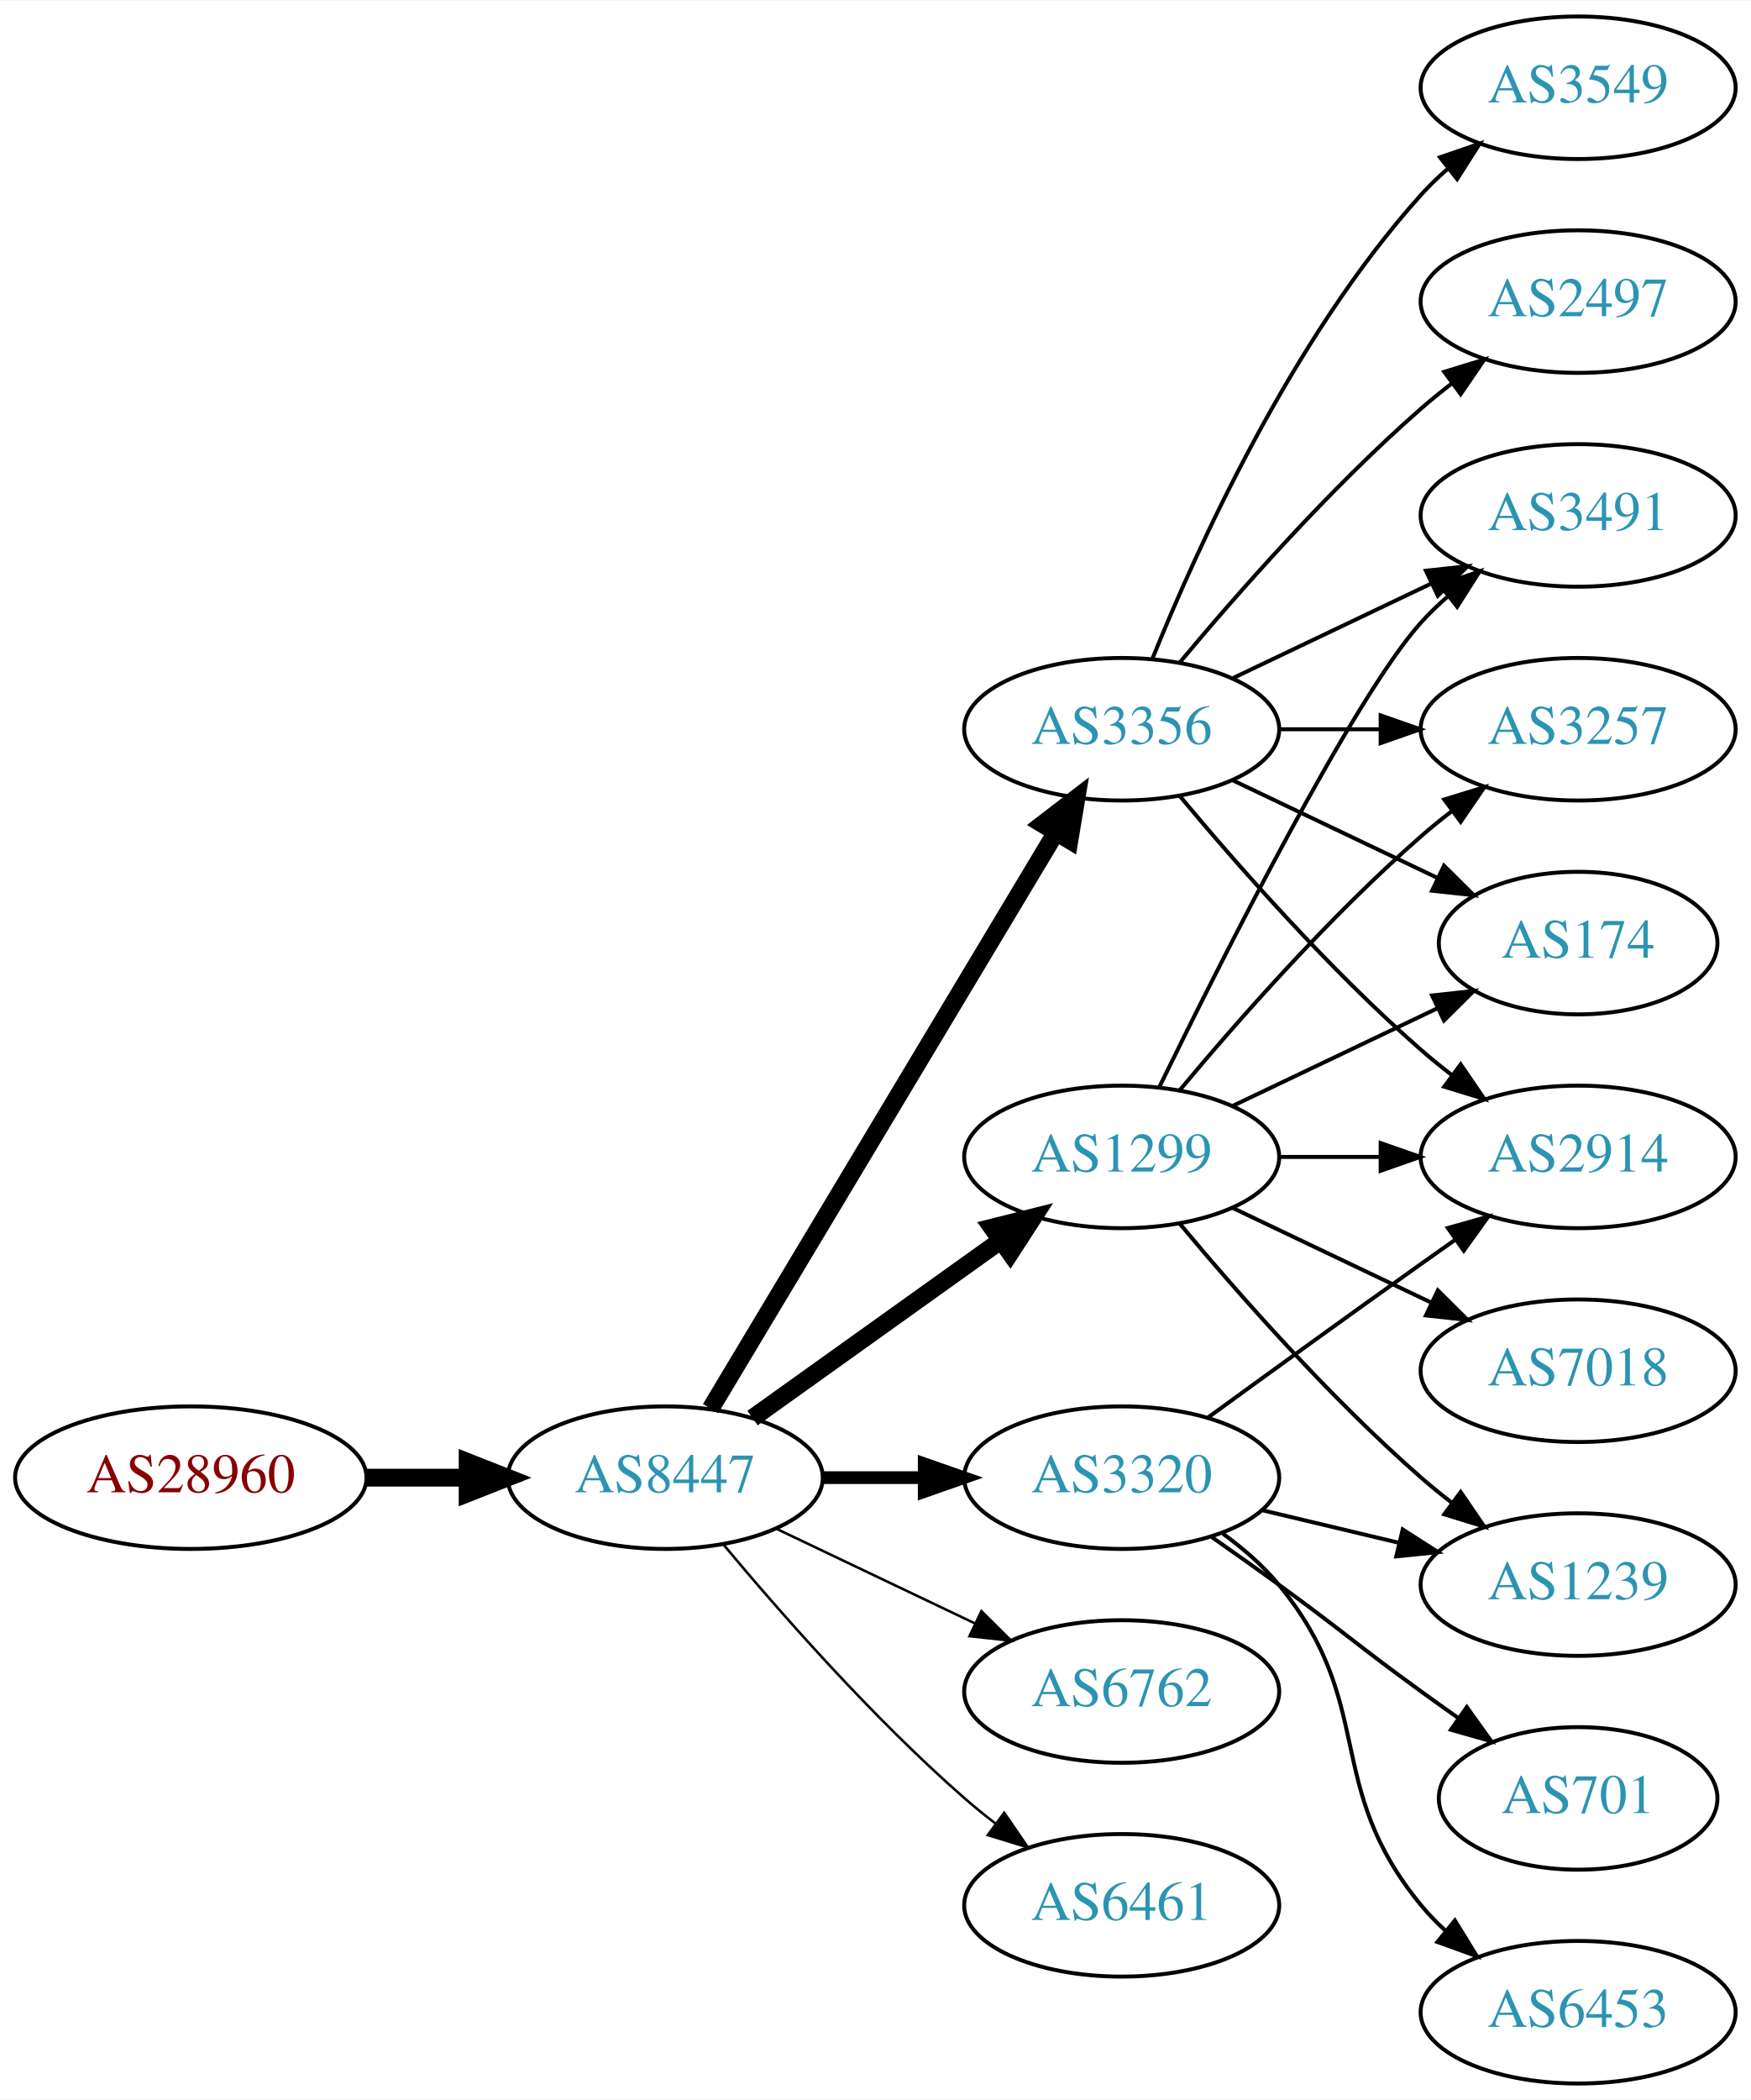
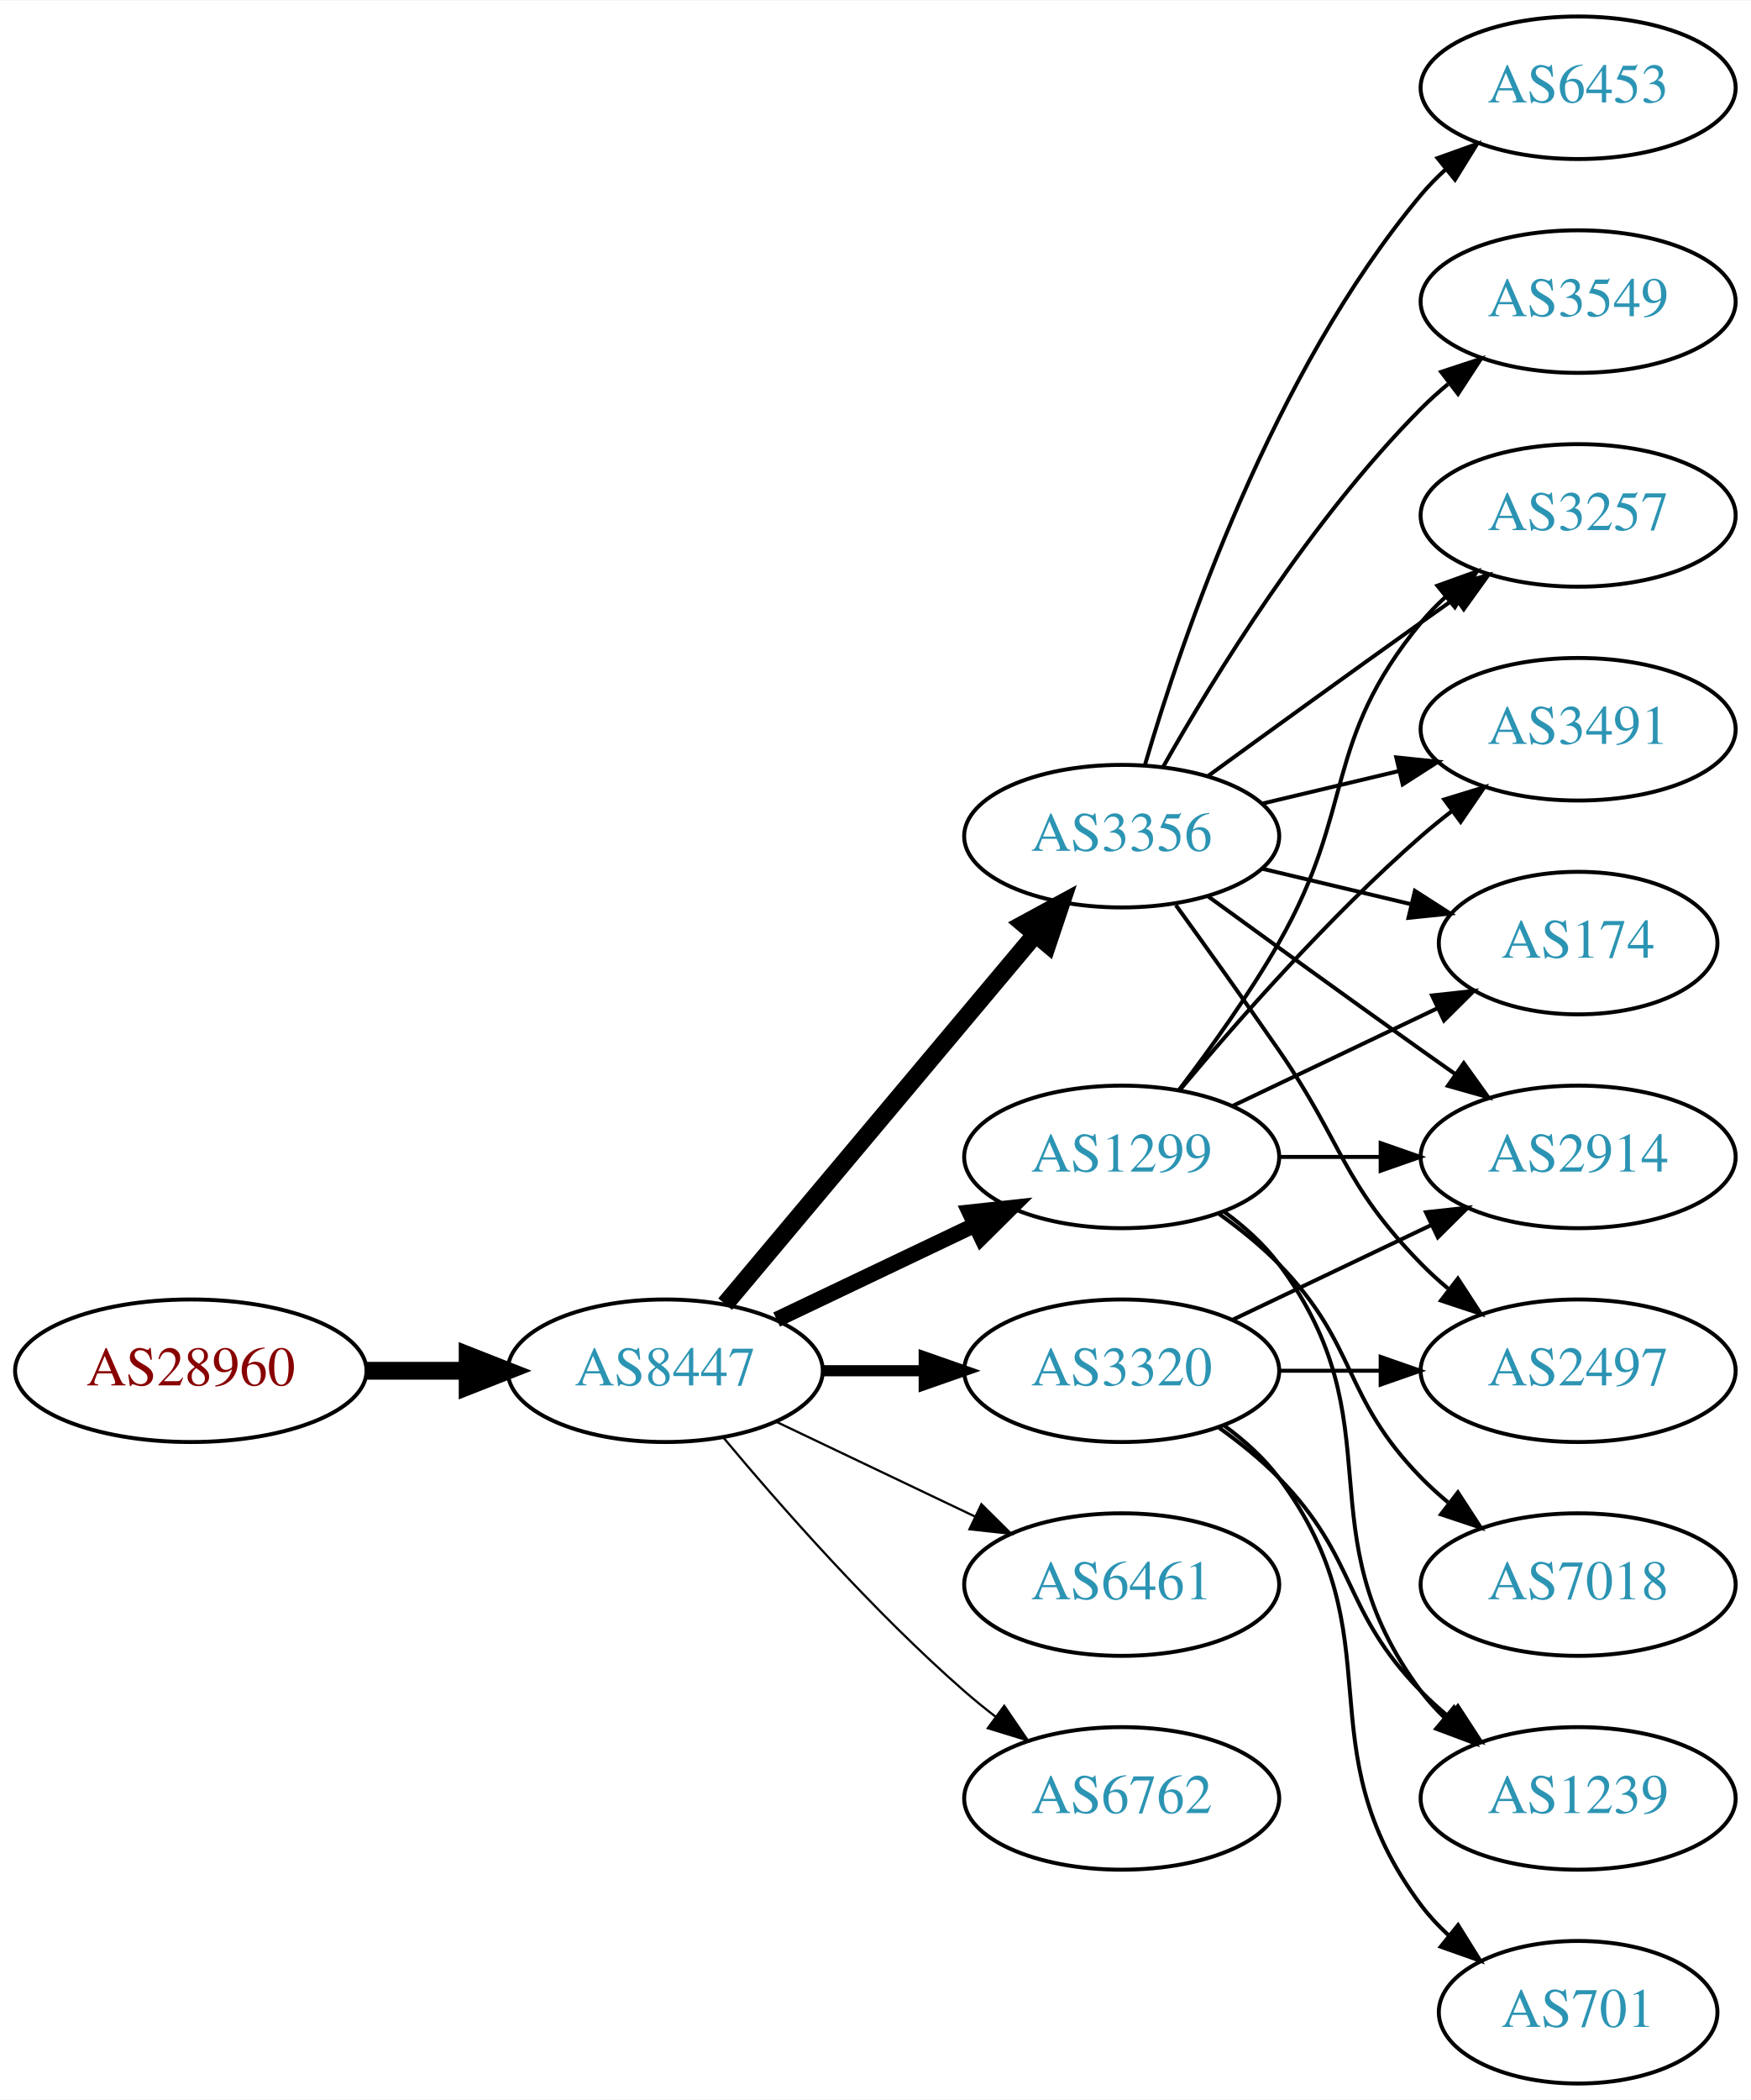
<svg xmlns="http://www.w3.org/2000/svg" xmlns:xlink="http://www.w3.org/1999/xlink" width="442pt" height="530pt" viewBox="0.00 0.00 442.27 530.00">
  <g id="graph0" class="graph" transform="scale(1 1) rotate(0) translate(4 526)">
    <polygon fill="white" stroke="none" points="-4,4 -4,-526 438.271,-526 438.271,4 -4,4" />
    <g id="node1" class="node">
      <g id="a_node1">
        <a xlink:href="/asn/28960" xlink:title="AS28960 ~ Drei-Banken-EDV GmbH [AT]">
-           <ellipse fill="#ffffff" stroke="black" cx="44.196" cy="-153" rx="44.393" ry="18" />
-           <text text-anchor="middle" x="44.196" y="-149.3" font-family="Times,serif" font-size="14.00" fill="#880000">AS28960</text>
+           <ellipse fill="#ffffff" stroke="black" cx="44.196" cy="-180" rx="44.393" ry="18" />
+           <text text-anchor="middle" x="44.196" y="-176.3" font-family="Times,serif" font-size="14.00" fill="#880000">AS28960</text>
        </a>
      </g>
    </g>
    <g id="node2" class="node">
      <g id="a_node2">
        <a xlink:href="/asn/8447" xlink:title="AS8447 ~ A1 Telekom Austria AG [AT]">
-           <ellipse fill="#ffffff" stroke="black" cx="164.039" cy="-153" rx="39.794" ry="18" />
-           <text text-anchor="middle" x="164.039" y="-149.3" font-family="Times,serif" font-size="14.00" fill="#2c94b3">AS8447</text>
+           <ellipse fill="#ffffff" stroke="black" cx="164.039" cy="-180" rx="39.794" ry="18" />
+           <text text-anchor="middle" x="164.039" y="-176.3" font-family="Times,serif" font-size="14.00" fill="#2c94b3">AS8447</text>
        </a>
      </g>
    </g>
    <g id="edge1" class="edge">
-       <path fill="none" stroke="black" stroke-width="4.5" d="M88.407,-153C96.72,-153 105.482,-153 113.965,-153" />
-       <polygon fill="black" stroke="black" stroke-width="4.5" points="114.123,-156.938 124.123,-153 114.123,-149.063 114.123,-156.938" />
+       <path fill="none" stroke="black" stroke-width="4.5" d="M88.407,-180C96.72,-180 105.482,-180 113.965,-180" />
+       <polygon fill="black" stroke="black" stroke-width="4.5" points="114.123,-183.938 124.123,-180 114.123,-176.063 114.123,-183.938" />
    </g>
    <g id="node3" class="node">
      <g id="a_node3">
        <a xlink:href="/asn/3356" xlink:title="AS3356 ~ Level 3 Parent, LLC [US]">
-           <ellipse fill="#ffffff" stroke="black" cx="279.332" cy="-342" rx="39.794" ry="18" />
-           <text text-anchor="middle" x="279.332" y="-338.3" font-family="Times,serif" font-size="14.00" fill="#2c94b3">AS3356</text>
+           <ellipse fill="#ffffff" stroke="black" cx="279.332" cy="-315" rx="39.794" ry="18" />
+           <text text-anchor="middle" x="279.332" y="-311.3" font-family="Times,serif" font-size="14.00" fill="#2c94b3">AS3356</text>
        </a>
      </g>
    </g>
    <g id="edge2" class="edge">
-       <path fill="none" stroke="black" stroke-width="4.5" d="M175.494,-170.442C195.475,-203.775 239.18,-276.686 262.666,-315.866" />
-       <polygon fill="black" stroke="black" stroke-width="4.5" points="259.383,-318.048 267.902,-324.6 266.137,-313.999 259.383,-318.048" />
+       <path fill="none" stroke="black" stroke-width="4.5" d="M179.158,-196.825C198.833,-220.269 234.637,-262.934 257.415,-290.076" />
+       <polygon fill="black" stroke="black" stroke-width="4.5" points="254.59,-292.834 264.034,-297.963 260.622,-287.772 254.59,-292.834" />
    </g>
    <g id="node4" class="node">
      <g id="a_node4">
        <a xlink:href="/asn/1299" xlink:title="AS1299 ~ Telia Carrier [EU]">
          <ellipse fill="#ffffff" stroke="black" cx="279.332" cy="-234" rx="39.794" ry="18" />
          <text text-anchor="middle" x="279.332" y="-230.3" font-family="Times,serif" font-size="14.00" fill="#2c94b3">AS1299</text>
        </a>
      </g>
    </g>
    <g id="edge3" class="edge">
-       <path fill="none" stroke="black" stroke-width="4.5" d="M186.083,-168.046C203.697,-180.639 229.036,-198.755 248.701,-212.816" />
-       <polygon fill="black" stroke="black" stroke-width="4.5" points="246.591,-216.147 257.016,-218.76 251.171,-209.741 246.591,-216.147" />
+       <path fill="none" stroke="black" stroke-width="3.938" d="M192.175,-192.934C207.169,-200.081 225.99,-209.052 242.213,-216.785" />
+       <polygon fill="black" stroke="black" stroke-width="3.938" points="240.884,-220.028 251.417,-221.171 243.895,-213.709 240.884,-220.028" />
    </g>
    <g id="node5" class="node">
      <g id="a_node5">
        <a xlink:href="/asn/3320" xlink:title="AS3320 ~ DTAG [DE]">
-           <ellipse fill="#ffffff" stroke="black" cx="279.332" cy="-153" rx="39.794" ry="18" />
-           <text text-anchor="middle" x="279.332" y="-149.3" font-family="Times,serif" font-size="14.00" fill="#2c94b3">AS3320</text>
+           <ellipse fill="#ffffff" stroke="black" cx="279.332" cy="-180" rx="39.794" ry="18" />
+           <text text-anchor="middle" x="279.332" y="-176.3" font-family="Times,serif" font-size="14.00" fill="#2c94b3">AS3320</text>
        </a>
      </g>
    </g>
    <g id="edge4" class="edge">
-       <path fill="none" stroke="black" stroke-width="3.214" d="M203.711,-153C211.914,-153 220.678,-153 229.21,-153" />
-       <polygon fill="black" stroke="black" stroke-width="3.214" points="229.449,-156.5 239.449,-153 229.449,-149.5 229.449,-156.5" />
+       <path fill="none" stroke="black" stroke-width="2.812" d="M203.711,-180C211.914,-180 220.678,-180 229.21,-180" />
+       <polygon fill="black" stroke="black" stroke-width="2.812" points="229.449,-183.5 239.449,-180 229.449,-176.5 229.449,-183.5" />
    </g>
    <g id="node6" class="node">
      <g id="a_node6">
-         <a xlink:href="/asn/6762" xlink:title="AS6762 ~ TELECOM ITALIA SPARKLE S.p.A. [IT]">
-           <ellipse fill="#ffffff" stroke="black" cx="279.332" cy="-99" rx="39.794" ry="18" />
-           <text text-anchor="middle" x="279.332" y="-95.3" font-family="Times,serif" font-size="14.00" fill="#2c94b3">AS6762</text>
+         <a xlink:href="/asn/6461" xlink:title="AS6461 ~ Zayo Bandwidth [US]">
+           <ellipse fill="#ffffff" stroke="black" cx="279.332" cy="-126" rx="39.794" ry="18" />
+           <text text-anchor="middle" x="279.332" y="-122.3" font-family="Times,serif" font-size="14.00" fill="#2c94b3">AS6461</text>
        </a>
      </g>
    </g>
    <g id="edge5" class="edge">
-       <path fill="none" stroke="black" stroke-width="0.643" d="M192.175,-140.066C207.169,-132.919 225.99,-123.948 242.213,-116.215" />
-       <polygon fill="black" stroke="black" stroke-width="0.643" points="243.895,-119.291 251.417,-111.829 240.884,-112.972 243.895,-119.291" />
+       <path fill="none" stroke="black" stroke-width="0.562" d="M192.175,-167.066C207.169,-159.919 225.99,-150.948 242.213,-143.215" />
+       <polygon fill="black" stroke="black" stroke-width="0.562" points="243.895,-146.291 251.417,-138.829 240.884,-139.972 243.895,-146.291" />
    </g>
    <g id="node7" class="node">
      <g id="a_node7">
-         <a xlink:href="/asn/6461" xlink:title="AS6461 ~ Zayo Bandwidth [US]">
-           <ellipse fill="#ffffff" stroke="black" cx="279.332" cy="-45" rx="39.794" ry="18" />
-           <text text-anchor="middle" x="279.332" y="-41.3" font-family="Times,serif" font-size="14.00" fill="#2c94b3">AS6461</text>
+         <a xlink:href="/asn/6762" xlink:title="AS6762 ~ TELECOM ITALIA SPARKLE S.p.A. [IT]">
+           <ellipse fill="#ffffff" stroke="black" cx="279.332" cy="-72" rx="39.794" ry="18" />
+           <text text-anchor="middle" x="279.332" y="-68.3" font-family="Times,serif" font-size="14.00" fill="#2c94b3">AS6762</text>
        </a>
      </g>
    </g>
    <g id="edge6" class="edge">
-       <path fill="none" stroke="black" stroke-width="0.643" d="M178.669,-136.183C192.951,-119.071 216.498,-92.255 239.685,-72 242.151,-69.846 244.789,-67.706 247.487,-65.628" />
-       <polygon fill="black" stroke="black" stroke-width="0.643" points="249.66,-68.375 255.641,-59.63 245.512,-62.736 249.66,-68.375" />
+       <path fill="none" stroke="black" stroke-width="0.562" d="M178.669,-163.183C192.951,-146.071 216.498,-119.255 239.685,-99 242.151,-96.846 244.789,-94.706 247.487,-92.628" />
+       <polygon fill="black" stroke="black" stroke-width="0.562" points="249.66,-95.375 255.641,-86.63 245.512,-89.736 249.66,-95.375" />
    </g>
    <g id="node8" class="node">
      <g id="a_node8">
        <a xlink:href="/asn/2914" xlink:title="AS2914 ~ NTT America, Inc. [US]">
          <ellipse fill="#ffffff" stroke="black" cx="394.625" cy="-234" rx="39.794" ry="18" />
          <text text-anchor="middle" x="394.625" y="-230.3" font-family="Times,serif" font-size="14.00" fill="#2c94b3">AS2914</text>
        </a>
      </g>
    </g>
    <g id="edge7" class="edge">
-       <path fill="none" stroke="black" d="M293.962,-325.183C308.244,-308.071 331.791,-281.255 354.978,-261 357.444,-258.846 360.082,-256.706 362.78,-254.628" />
-       <polygon fill="black" stroke="black" points="364.953,-257.375 370.934,-248.63 360.805,-251.736 364.953,-257.375" />
+       <path fill="none" stroke="black" d="M301.18,-299.778C316.114,-288.909 336.727,-273.975 354.978,-261 357.799,-258.995 360.742,-256.915 363.69,-254.841" />
+       <polygon fill="black" stroke="black" points="365.736,-257.681 371.914,-249.074 361.717,-251.95 365.736,-257.681" />
    </g>
    <g id="node9" class="node">
      <g id="a_node9">
-         <a xlink:href="/asn/3491" xlink:title="AS3491 ~ PCCW Global, Inc. [US]">
-           <ellipse fill="#ffffff" stroke="black" cx="394.625" cy="-396" rx="39.794" ry="18" />
-           <text text-anchor="middle" x="394.625" y="-392.3" font-family="Times,serif" font-size="14.00" fill="#2c94b3">AS3491</text>
+         <a xlink:href="/asn/2497" xlink:title="AS2497 ~ Internet Initiative Japan Inc. [JP]">
+           <ellipse fill="#ffffff" stroke="black" cx="394.625" cy="-180" rx="39.794" ry="18" />
+           <text text-anchor="middle" x="394.625" y="-176.3" font-family="Times,serif" font-size="14.00" fill="#2c94b3">AS2497</text>
        </a>
      </g>
    </g>
    <g id="edge8" class="edge">
-       <path fill="none" stroke="black" d="M307.468,-354.934C322.462,-362.081 341.283,-371.052 357.506,-378.785" />
-       <polygon fill="black" stroke="black" points="356.177,-382.028 366.71,-383.171 359.188,-375.709 356.177,-382.028" />
+       <path fill="none" stroke="black" d="M293.011,-297.594C300.626,-287.063 310.459,-273.33 318.978,-261 335.374,-237.269 334.806,-227.617 354.978,-207 357.071,-204.861 359.354,-202.782 361.731,-200.79" />
+       <polygon fill="black" stroke="black" points="364.249,-203.268 370.031,-194.389 359.974,-197.725 364.249,-203.268" />
    </g>
    <g id="node10" class="node">
      <g id="a_node10">
        <a xlink:href="/asn/3257" xlink:title="AS3257 ~ GTT [DE]">
-           <ellipse fill="#ffffff" stroke="black" cx="394.625" cy="-342" rx="39.794" ry="18" />
-           <text text-anchor="middle" x="394.625" y="-338.3" font-family="Times,serif" font-size="14.00" fill="#2c94b3">AS3257</text>
+           <ellipse fill="#ffffff" stroke="black" cx="394.625" cy="-396" rx="39.794" ry="18" />
+           <text text-anchor="middle" x="394.625" y="-392.3" font-family="Times,serif" font-size="14.00" fill="#2c94b3">AS3257</text>
        </a>
      </g>
    </g>
    <g id="edge9" class="edge">
-       <path fill="none" stroke="black" d="M319.004,-342C327.207,-342 335.971,-342 344.503,-342" />
-       <polygon fill="black" stroke="black" points="344.742,-345.5 354.742,-342 344.742,-338.5 344.742,-345.5" />
+       <path fill="none" stroke="black" d="M301.18,-330.222C316.114,-341.091 336.727,-356.025 354.978,-369 357.799,-371.005 360.742,-373.085 363.69,-375.159" />
+       <polygon fill="black" stroke="black" points="361.717,-378.05 371.914,-380.926 365.736,-372.319 361.717,-378.05" />
    </g>
    <g id="node11" class="node">
      <g id="a_node11">
-         <a xlink:href="/asn/3549" xlink:title="AS3549 ~ Level 3 Parent, LLC [US]">
+         <a xlink:href="/asn/6453" xlink:title="AS6453 ~ TATA COMMUNICATIONS (AMERICA) INC [US]">
          <ellipse fill="#ffffff" stroke="black" cx="394.625" cy="-504" rx="39.794" ry="18" />
-           <text text-anchor="middle" x="394.625" y="-500.3" font-family="Times,serif" font-size="14.00" fill="#2c94b3">AS3549</text>
+           <text text-anchor="middle" x="394.625" y="-500.3" font-family="Times,serif" font-size="14.00" fill="#2c94b3">AS6453</text>
        </a>
      </g>
    </g>
    <g id="edge10" class="edge">
-       <path fill="none" stroke="black" d="M287.079,-359.787C298.13,-387.243 322.184,-440.578 354.978,-477 356.98,-479.224 359.199,-481.363 361.532,-483.397" />
-       <polygon fill="black" stroke="black" points="359.73,-486.433 369.751,-489.873 364.062,-480.935 359.73,-486.433" />
+       <path fill="none" stroke="black" d="M285.206,-333.002C294.52,-364.844 317.336,-431.981 354.978,-477 356.848,-479.237 358.947,-481.374 361.173,-483.396" />
+       <polygon fill="black" stroke="black" points="359.116,-486.234 369.092,-489.804 363.52,-480.793 359.116,-486.234" />
    </g>
    <g id="node12" class="node">
      <g id="a_node12">
-         <a xlink:href="/asn/2497" xlink:title="AS2497 ~ Internet Initiative Japan Inc. [JP]">
-           <ellipse fill="#ffffff" stroke="black" cx="394.625" cy="-450" rx="39.794" ry="18" />
-           <text text-anchor="middle" x="394.625" y="-446.3" font-family="Times,serif" font-size="14.00" fill="#2c94b3">AS2497</text>
+         <a xlink:href="/asn/3491" xlink:title="AS3491 ~ PCCW Global, Inc. [US]">
+           <ellipse fill="#ffffff" stroke="black" cx="394.625" cy="-342" rx="39.794" ry="18" />
+           <text text-anchor="middle" x="394.625" y="-338.3" font-family="Times,serif" font-size="14.00" fill="#2c94b3">AS3491</text>
        </a>
      </g>
    </g>
    <g id="edge11" class="edge">
-       <path fill="none" stroke="black" d="M293.962,-358.817C308.244,-375.929 331.791,-402.745 354.978,-423 357.444,-425.154 360.082,-427.294 362.78,-429.372" />
-       <polygon fill="black" stroke="black" points="360.805,-432.264 370.934,-435.37 364.953,-426.625 360.805,-432.264" />
+       <path fill="none" stroke="black" d="M314.939,-323.248C325.81,-325.838 337.964,-328.735 349.407,-331.462" />
+       <polygon fill="black" stroke="black" points="348.69,-334.889 359.229,-333.803 350.313,-328.08 348.69,-334.889" />
    </g>
    <g id="node13" class="node">
      <g id="a_node13">
+         <a xlink:href="/asn/3549" xlink:title="AS3549 ~ Level 3 Parent, LLC [US]">
+           <ellipse fill="#ffffff" stroke="black" cx="394.625" cy="-450" rx="39.794" ry="18" />
+           <text text-anchor="middle" x="394.625" y="-446.3" font-family="Times,serif" font-size="14.00" fill="#2c94b3">AS3549</text>
+         </a>
+       </g>
+     </g>
+     <g id="edge12" class="edge">
+       <path fill="none" stroke="black" d="M289.791,-332.49C302.573,-355.096 327.005,-394.886 354.978,-423 357.089,-425.121 359.385,-427.188 361.77,-429.171" />
+       <polygon fill="black" stroke="black" points="360.023,-432.242 370.086,-435.556 364.286,-426.69 360.023,-432.242" />
+     </g>
+     <g id="node14" class="node">
+       <g id="a_node14">
        <a xlink:href="/asn/174" xlink:title="AS174 ~ Cogent Communications [US]">
          <ellipse fill="#ffffff" stroke="black" cx="394.625" cy="-288" rx="35.194" ry="18" />
          <text text-anchor="middle" x="394.625" y="-284.3" font-family="Times,serif" font-size="14.00" fill="#2c94b3">AS174</text>
        </a>
      </g>
    </g>
-     <g id="edge12" class="edge">
-       <path fill="none" stroke="black" d="M307.468,-329.066C322.9,-321.71 342.385,-312.423 358.92,-304.541" />
-       <polygon fill="black" stroke="black" points="360.741,-307.551 368.262,-300.089 357.729,-301.232 360.741,-307.551" />
-     </g>
-     <g id="edge21" class="edge">
+     <g id="edge13" class="edge">
+       <path fill="none" stroke="black" d="M314.939,-306.752C326.733,-303.942 340.038,-300.771 352.306,-297.847" />
+       <polygon fill="black" stroke="black" points="353.394,-301.186 362.311,-295.463 351.772,-294.376 353.394,-301.186" />
+     </g>
+     <g id="edge18" class="edge">
      <path fill="none" stroke="black" d="M319.004,-234C327.207,-234 335.971,-234 344.503,-234" />
      <polygon fill="black" stroke="black" points="344.742,-237.5 354.742,-234 344.742,-230.5 344.742,-237.5" />
    </g>
+     <g id="edge17" class="edge">
+       <path fill="none" stroke="black" d="M293.793,-250.913C301.686,-261.27 311.535,-274.992 318.978,-288 338.543,-322.194 329.913,-338.606 354.978,-369 356.833,-371.25 358.92,-373.396 361.139,-375.424" />
+       <polygon fill="black" stroke="black" points="359.075,-378.256 369.044,-381.844 363.488,-372.823 359.075,-378.256" />
+     </g>
    <g id="edge19" class="edge">
-       <path fill="none" stroke="black" d="M288.769,-251.511C304.388,-283.509 337.774,-349.893 354.978,-369 356.98,-371.224 359.199,-373.363 361.532,-375.397" />
-       <polygon fill="black" stroke="black" points="359.73,-378.433 369.751,-381.873 364.062,-372.935 359.73,-378.433" />
-     </g>
-     <g id="edge18" class="edge">
      <path fill="none" stroke="black" d="M293.962,-250.817C308.244,-267.929 331.791,-294.745 354.978,-315 357.444,-317.154 360.082,-319.294 362.78,-321.372" />
      <polygon fill="black" stroke="black" points="360.805,-324.264 370.934,-327.37 364.953,-318.625 360.805,-324.264" />
    </g>
-     <g id="edge17" class="edge">
+     <g id="edge15" class="edge">
      <path fill="none" stroke="black" d="M307.468,-246.934C322.9,-254.29 342.385,-263.577 358.92,-271.459" />
      <polygon fill="black" stroke="black" points="357.729,-274.768 368.262,-275.911 360.741,-268.449 357.729,-274.768" />
    </g>
    <g id="node15" class="node">
      <g id="a_node15">
        <a xlink:href="/asn/1239" xlink:title="AS1239 ~ Sprint [US]">
+           <ellipse fill="#ffffff" stroke="black" cx="394.625" cy="-72" rx="39.794" ry="18" />
+           <text text-anchor="middle" x="394.625" y="-68.3" font-family="Times,serif" font-size="14.00" fill="#2c94b3">AS1239</text>
+         </a>
+       </g>
+     </g>
+     <g id="edge14" class="edge">
+       <path fill="none" stroke="black" d="M305.262,-220.118C310.338,-216.389 315.256,-211.984 318.978,-207 349.249,-166.458 324.707,-139.542 354.978,-99 356.723,-96.664 358.73,-94.455 360.893,-92.383" />
+       <polygon fill="black" stroke="black" points="363.253,-94.973 368.694,-85.882 358.771,-89.595 363.253,-94.973" />
+     </g>
+     <g id="node16" class="node">
+       <g id="a_node16">
+         <a xlink:href="/asn/7018" xlink:title="AS7018 ~ AT&amp;T Services, Inc. [US]">
          <ellipse fill="#ffffff" stroke="black" cx="394.625" cy="-126" rx="39.794" ry="18" />
-           <text text-anchor="middle" x="394.625" y="-122.3" font-family="Times,serif" font-size="14.00" fill="#2c94b3">AS1239</text>
-         </a>
-       </g>
+           <text text-anchor="middle" x="394.625" y="-122.3" font-family="Times,serif" font-size="14.00" fill="#2c94b3">AS7018</text>
+         </a>
+       </g>
+     </g>
+     <g id="edge16" class="edge">
+       <path fill="none" stroke="black" d="M303.926,-219.611C309.182,-215.852 314.513,-211.563 318.978,-207 339.151,-186.383 334.806,-173.617 354.978,-153 357.071,-150.861 359.354,-148.782 361.731,-146.79" />
+       <polygon fill="black" stroke="black" points="364.249,-149.268 370.031,-140.389 359.974,-143.725 364.249,-149.268" />
+     </g>
+     <g id="edge23" class="edge">
+       <path fill="none" stroke="black" d="M307.468,-192.934C322.462,-200.081 341.283,-209.052 357.506,-216.785" />
+       <polygon fill="black" stroke="black" points="356.177,-220.028 366.71,-221.171 359.188,-213.709 356.177,-220.028" />
+     </g>
+     <g id="edge21" class="edge">
+       <path fill="none" stroke="black" d="M319.004,-180C327.207,-180 335.971,-180 344.503,-180" />
+       <polygon fill="black" stroke="black" points="344.742,-183.5 354.742,-180 344.742,-176.5 344.742,-183.5" />
    </g>
    <g id="edge22" class="edge">
-       <path fill="none" stroke="black" d="M293.962,-217.183C308.244,-200.071 331.791,-173.255 354.978,-153 357.444,-150.846 360.082,-148.706 362.78,-146.628" />
-       <polygon fill="black" stroke="black" points="364.953,-149.375 370.934,-140.63 360.805,-143.736 364.953,-149.375" />
+       <path fill="none" stroke="black" d="M303.926,-165.611C309.182,-161.852 314.513,-157.563 318.978,-153 339.151,-132.383 334.806,-119.617 354.978,-99 357.071,-96.861 359.354,-94.782 361.731,-92.79" />
+       <polygon fill="black" stroke="black" points="364.249,-95.268 370.031,-86.389 359.974,-89.725 364.249,-95.268" />
    </g>
    <g id="node17" class="node">
      <g id="a_node17">
-         <a xlink:href="/asn/7018" xlink:title="AS7018 ~ AT&amp;T Services, Inc. [US]">
-           <ellipse fill="#ffffff" stroke="black" cx="394.625" cy="-180" rx="39.794" ry="18" />
-           <text text-anchor="middle" x="394.625" y="-176.3" font-family="Times,serif" font-size="14.00" fill="#2c94b3">AS7018</text>
+         <a xlink:href="/asn/701" xlink:title="AS701 ~ UUNET [US]">
+           <ellipse fill="#ffffff" stroke="black" cx="394.625" cy="-18" rx="35.194" ry="18" />
+           <text text-anchor="middle" x="394.625" y="-14.3" font-family="Times,serif" font-size="14.00" fill="#2c94b3">AS701</text>
        </a>
      </g>
    </g>
    <g id="edge20" class="edge">
-       <path fill="none" stroke="black" d="M307.468,-221.066C322.462,-213.919 341.283,-204.948 357.506,-197.215" />
-       <polygon fill="black" stroke="black" points="359.188,-200.291 366.71,-192.829 356.177,-193.972 359.188,-200.291" />
-     </g>
-     <g id="edge15" class="edge">
-       <path fill="none" stroke="black" d="M301.18,-168.222C316.114,-179.091 336.727,-194.025 354.978,-207 357.799,-209.005 360.742,-211.085 363.69,-213.159" />
-       <polygon fill="black" stroke="black" points="361.717,-216.05 371.914,-218.926 365.736,-210.319 361.717,-216.05" />
-     </g>
-     <g id="node14" class="node">
-       <g id="a_node14">
-         <a xlink:href="/asn/701" xlink:title="AS701 ~ UUNET [US]">
-           <ellipse fill="#ffffff" stroke="black" cx="394.625" cy="-72" rx="35.194" ry="18" />
-           <text text-anchor="middle" x="394.625" y="-68.3" font-family="Times,serif" font-size="14.00" fill="#2c94b3">AS701</text>
-         </a>
-       </g>
-     </g>
-     <g id="edge13" class="edge">
-       <path fill="none" stroke="black" d="M302.089,-137.991C307.623,-134.121 313.542,-129.936 318.978,-126 335.178,-114.271 338.778,-110.729 354.978,-99 358.007,-96.807 361.186,-94.537 364.364,-92.287" />
-       <polygon fill="black" stroke="black" points="366.506,-95.059 372.675,-86.445 362.481,-89.333 366.506,-95.059" />
-     </g>
-     <g id="edge14" class="edge">
-       <path fill="none" stroke="black" d="M314.939,-144.752C325.81,-142.162 337.964,-139.265 349.407,-136.538" />
-       <polygon fill="black" stroke="black" points="350.313,-139.92 359.229,-134.197 348.69,-133.111 350.313,-139.92" />
-     </g>
-     <g id="node16" class="node">
-       <g id="a_node16">
-         <a xlink:href="/asn/6453" xlink:title="AS6453 ~ TATA COMMUNICATIONS (AMERICA) INC [US]">
-           <ellipse fill="#ffffff" stroke="black" cx="394.625" cy="-18" rx="39.794" ry="18" />
-           <text text-anchor="middle" x="394.625" y="-14.3" font-family="Times,serif" font-size="14.00" fill="#2c94b3">AS6453</text>
-         </a>
-       </g>
-     </g>
-     <g id="edge16" class="edge">
-       <path fill="none" stroke="black" d="M304.912,-138.844C310.007,-135.128 315.02,-130.799 318.978,-126 344.043,-95.606 329.913,-75.394 354.978,-45 356.833,-42.751 358.92,-40.604 361.139,-38.576" />
-       <polygon fill="black" stroke="black" points="363.488,-41.178 369.044,-32.156 359.075,-35.744 363.488,-41.178" />
+       <path fill="none" stroke="black" d="M305.262,-166.118C310.338,-162.389 315.256,-157.984 318.978,-153 349.249,-112.458 324.707,-85.542 354.978,-45 356.986,-42.311 359.342,-39.791 361.883,-37.455" />
+       <polygon fill="black" stroke="black" points="364.297,-40.004 369.898,-31.011 359.912,-34.548 364.297,-40.004" />
    </g>
  </g>
</svg>
